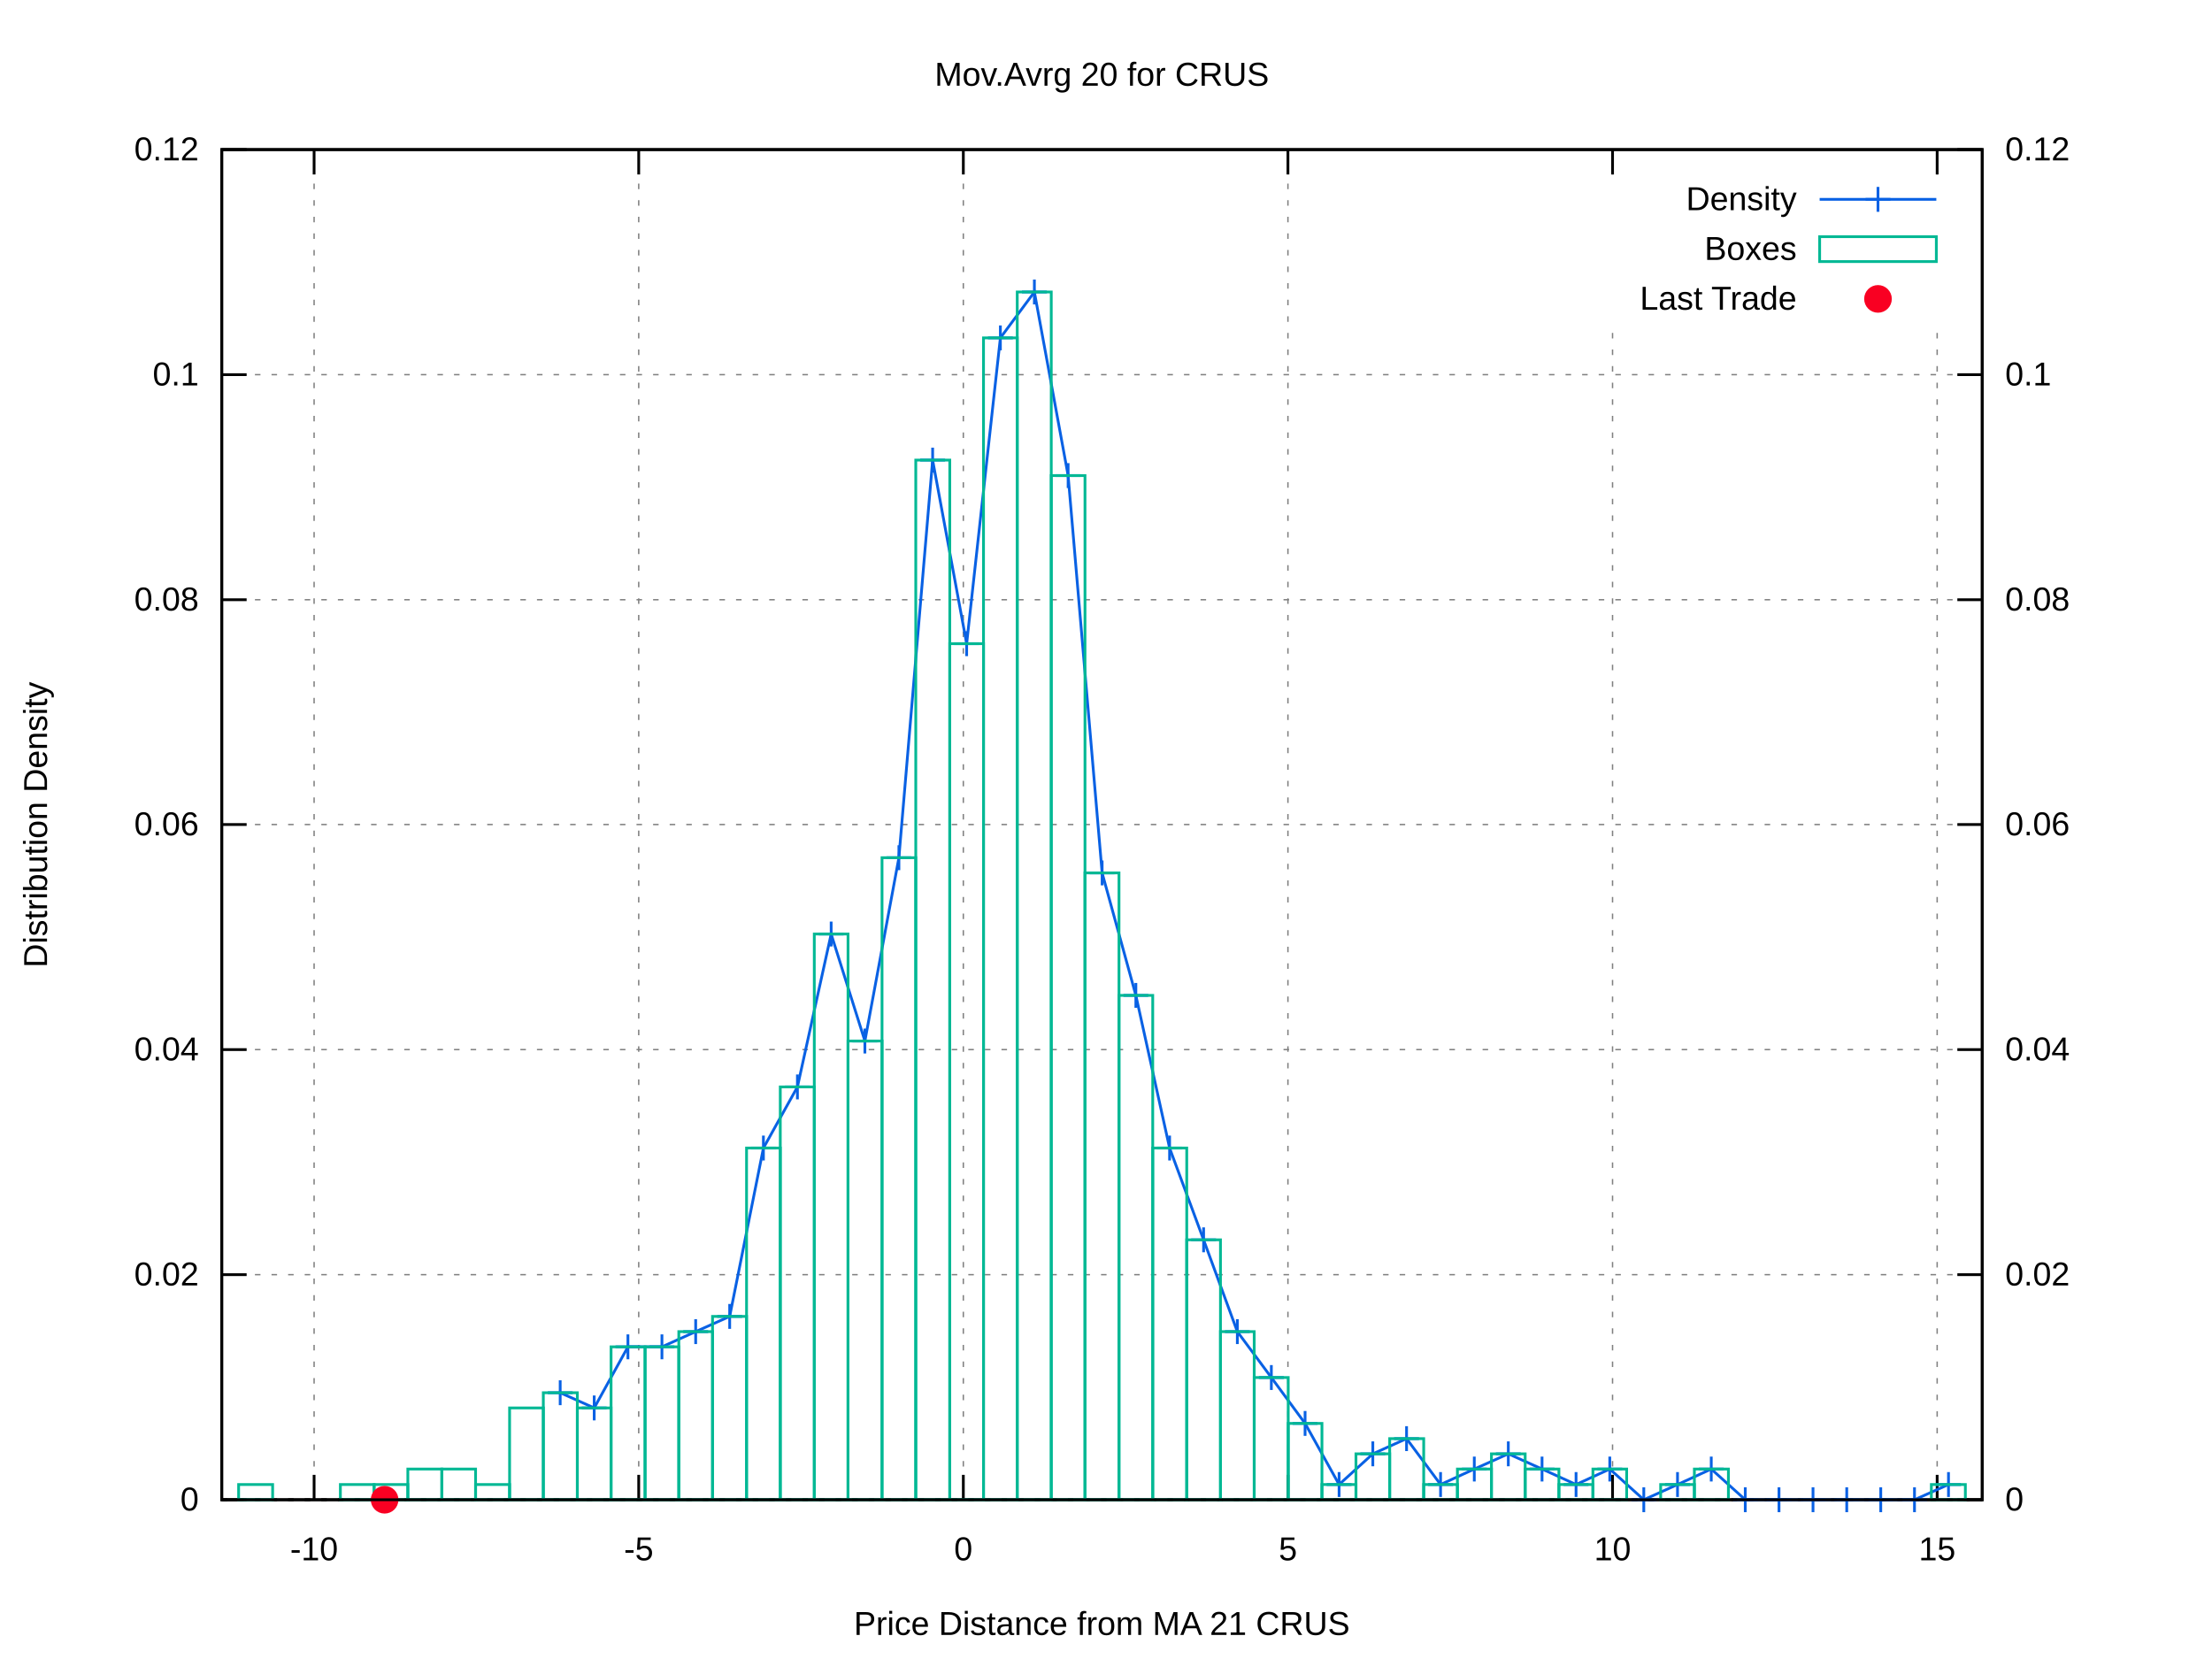
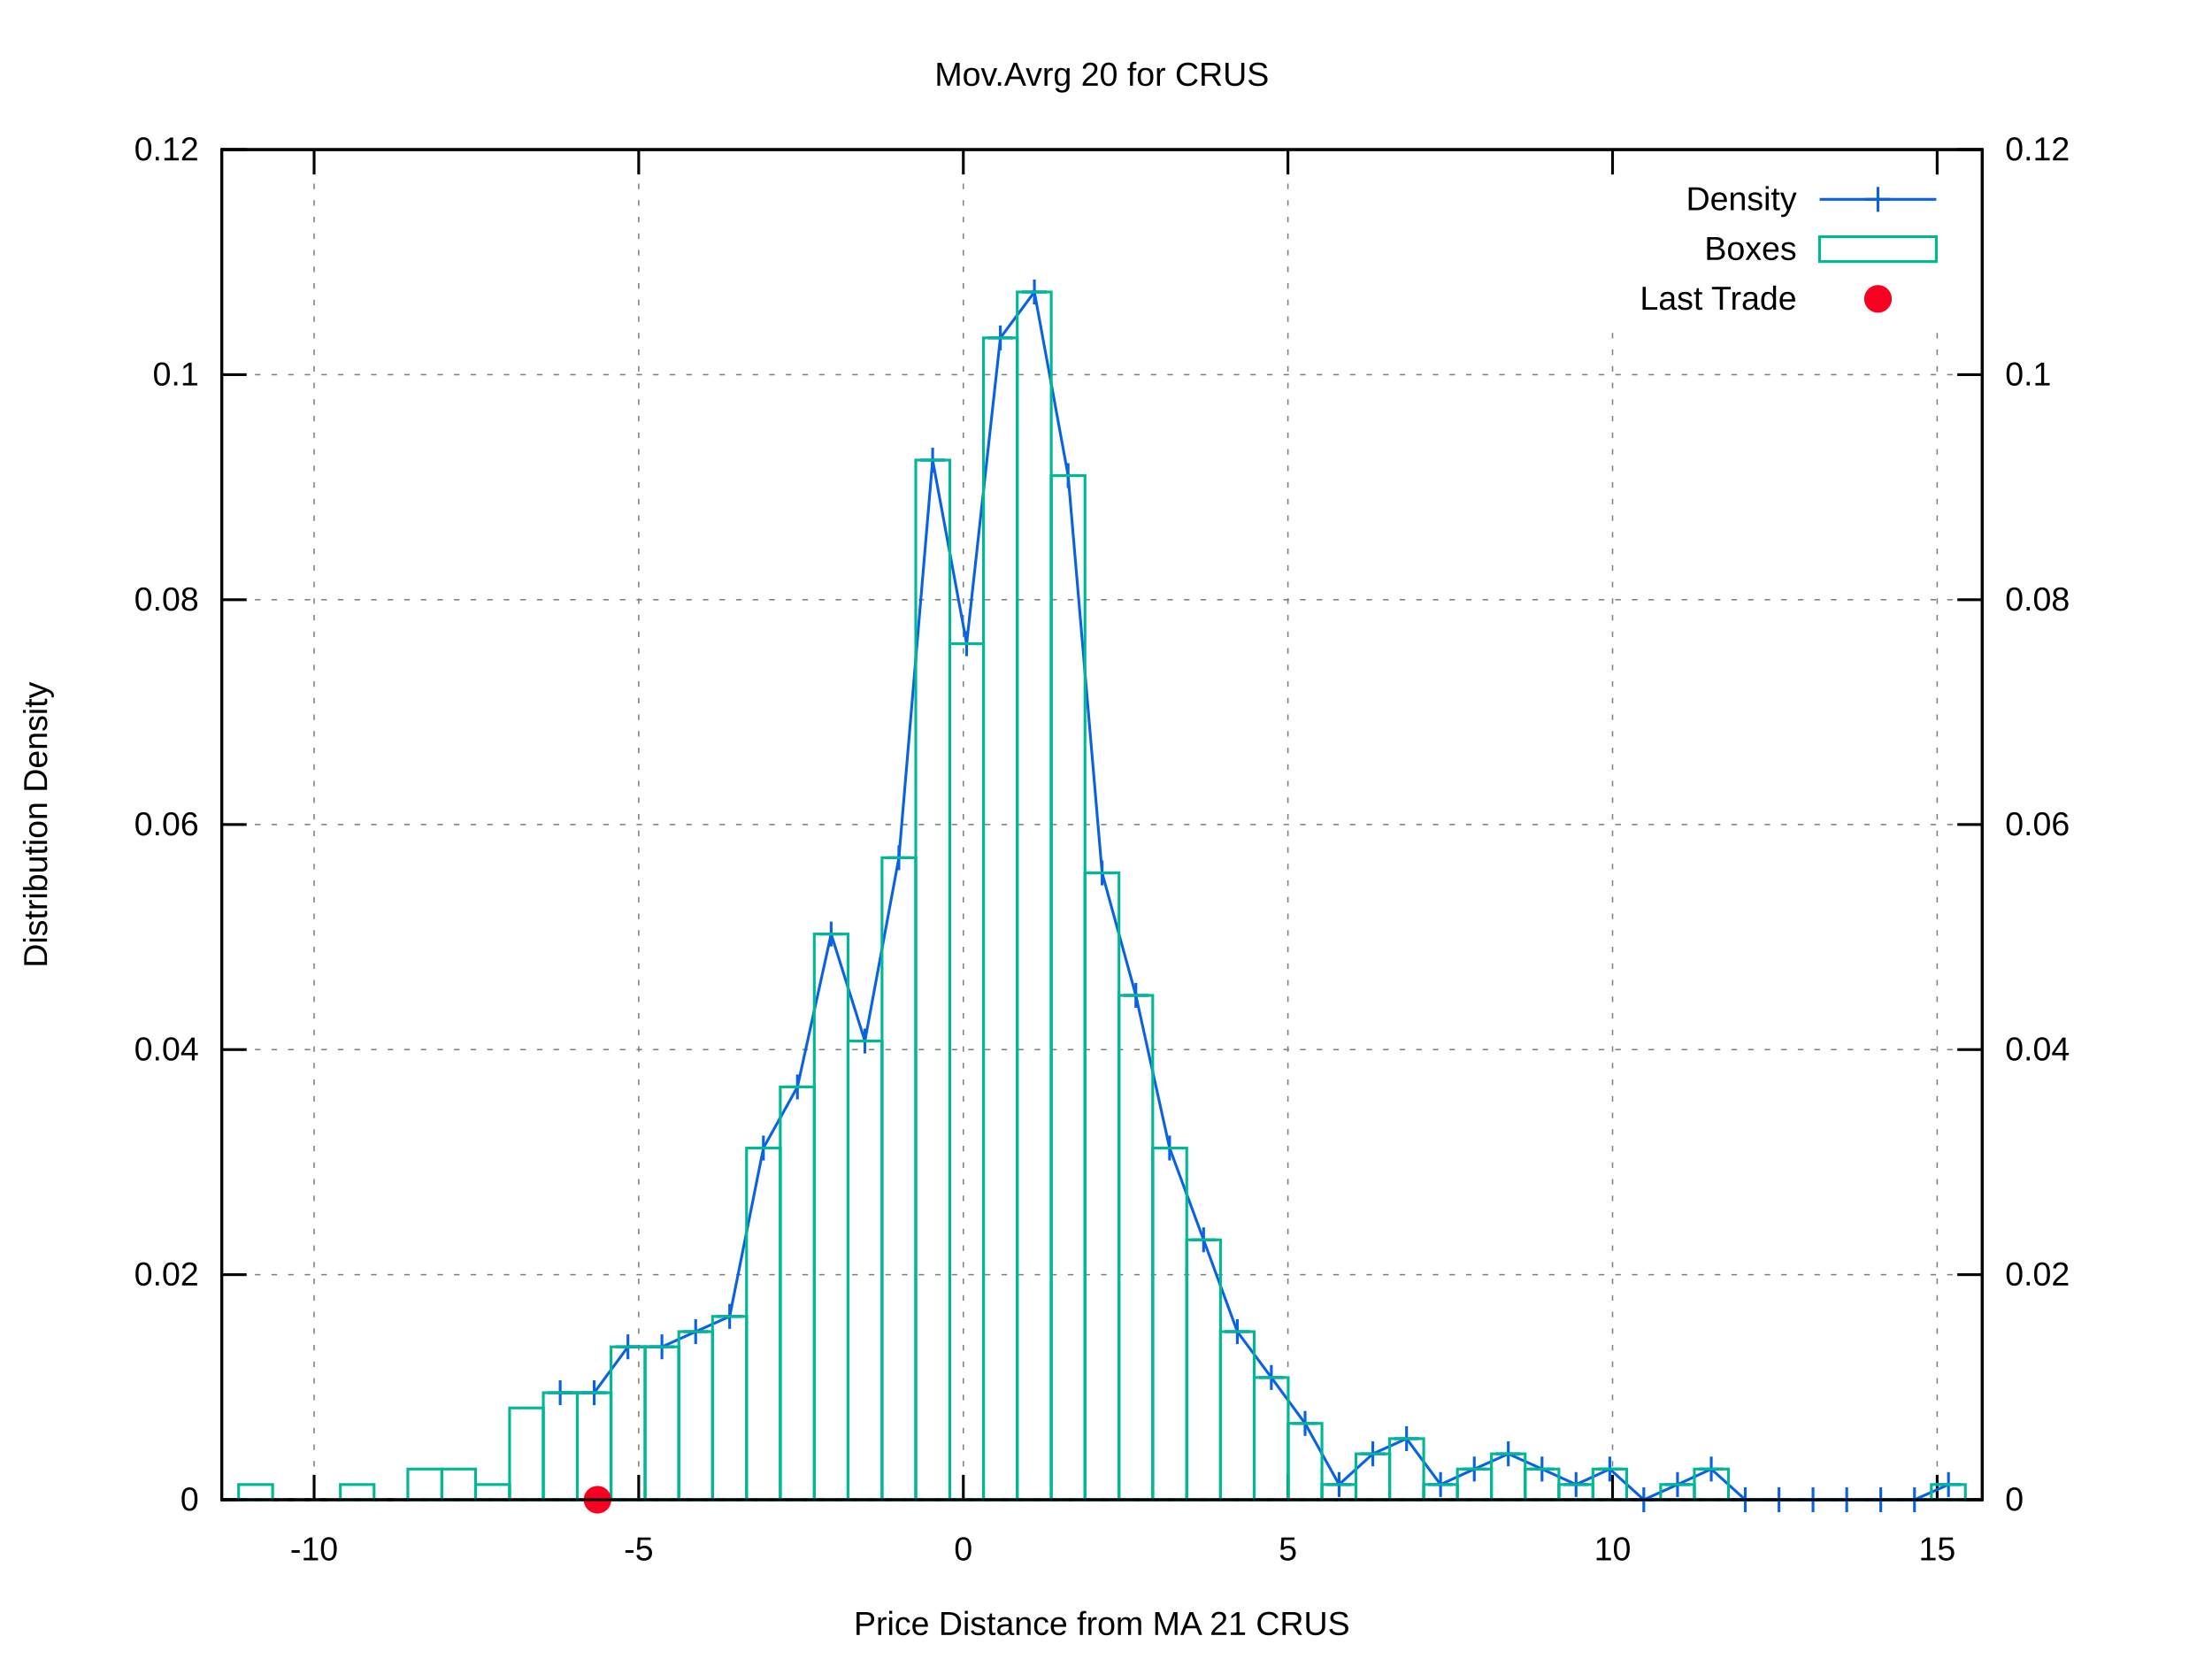
<svg xmlns="http://www.w3.org/2000/svg" xmlns:xlink="http://www.w3.org/1999/xlink" viewBox="0 0 800 600">
  <g id="gnuplot_canvas">
    <rect x="0" y="0" width="800" height="600" fill="#ffffff" />
    <defs>
      <circle id="gpDot" r="0.5" stroke-width="0.5" />
      <path id="gpPt0" stroke-width="0.222" stroke="currentColor" d="M-1,0 h2 M0,-1 v2" />
      <path id="gpPt1" stroke-width="0.222" stroke="currentColor" d="M-1,-1 L1,1 M1,-1 L-1,1" />
      <path id="gpPt2" stroke-width="0.222" stroke="currentColor" d="M-1,0 L1,0 M0,-1 L0,1 M-1,-1 L1,1 M-1,1 L1,-1" />
      <rect id="gpPt3" stroke-width="0.222" stroke="currentColor" x="-1" y="-1" width="2" height="2" />
      <rect id="gpPt4" stroke-width="0.222" stroke="currentColor" fill="currentColor" x="-1" y="-1" width="2" height="2" />
      <circle id="gpPt5" stroke-width="0.222" stroke="currentColor" cx="0" cy="0" r="1" />
      <use xlink:href="#gpPt5" id="gpPt6" fill="currentColor" stroke="none" />
      <path id="gpPt7" stroke-width="0.222" stroke="currentColor" d="M0,-1.33 L-1.33,0.67 L1.33,0.67 z" />
      <use xlink:href="#gpPt7" id="gpPt8" fill="currentColor" stroke="none" />
      <use xlink:href="#gpPt7" id="gpPt9" stroke="currentColor" transform="rotate(180)" />
      <use xlink:href="#gpPt9" id="gpPt10" fill="currentColor" stroke="none" />
      <use xlink:href="#gpPt3" id="gpPt11" stroke="currentColor" transform="rotate(45)" />
      <use xlink:href="#gpPt11" id="gpPt12" fill="currentColor" stroke="none" />
      <path id="gpPt13" stroke-width="0.222" stroke="currentColor" d="M0,1.330 L1.265,0.411 L0.782,-1.067 L-0.782,-1.076 L-1.265,0.411 z" />
      <use xlink:href="#gpPt13" id="gpPt14" fill="currentColor" stroke="none" />
      <filter id="textbox" filterUnits="objectBoundingBox" x="0" y="0" height="1" width="1">
        <feFlood flood-color="#FFFFFF" flood-opacity="1" result="bgnd" />
        <feComposite in="SourceGraphic" in2="bgnd" operator="atop" />
      </filter>
      <filter id="greybox" filterUnits="objectBoundingBox" x="0" y="0" height="1" width="1">
        <feFlood flood-color="lightgrey" flood-opacity="1" result="grey" />
        <feComposite in="SourceGraphic" in2="grey" operator="atop" />
      </filter>
    </defs>
    <g fill="none" color="#FFFFFF" stroke="black" stroke-width="1.00" stroke-linecap="butt" stroke-linejoin="miter">
</g>
    <g fill="none" color="black" stroke="currentColor" stroke-width="1.00" stroke-linecap="butt" stroke-linejoin="miter">
</g>
    <g fill="none" color="black" stroke="black" stroke-width="0.50" stroke-linecap="butt" stroke-linejoin="miter">
</g>
    <g fill="none" color="gray" stroke="currentColor" stroke-width="0.50" stroke-linecap="butt" stroke-linejoin="miter">
      <path stroke="gray" stroke-dasharray="2,4" class="gridline" d="M80.2,542.4 L716.9,542.4  " />
    </g>
    <g fill="none" color="gray" stroke="gray" stroke-width="1.00" stroke-linecap="butt" stroke-linejoin="miter">
</g>
    <g fill="none" color="black" stroke="currentColor" stroke-width="1.00" stroke-linecap="butt" stroke-linejoin="miter">
      <path stroke="black" d="M80.2,542.4 L89.2,542.4  " />
      <g transform="translate(71.9,546.3)" stroke="none" fill="black" font-family="arial" font-size="12.00" text-anchor="end">
        <text>
          <tspan font-family="arial"> 0</tspan>
        </text>
      </g>
    </g>
    <g fill="none" color="black" stroke="currentColor" stroke-width="1.00" stroke-linecap="butt" stroke-linejoin="miter">
</g>
    <g fill="none" color="black" stroke="black" stroke-width="0.50" stroke-linecap="butt" stroke-linejoin="miter">
</g>
    <g fill="none" color="gray" stroke="currentColor" stroke-width="0.50" stroke-linecap="butt" stroke-linejoin="miter">
      <path stroke="gray" stroke-dasharray="2,4" class="gridline" d="M80.2,461.0 L716.9,461.0  " />
    </g>
    <g fill="none" color="gray" stroke="gray" stroke-width="1.00" stroke-linecap="butt" stroke-linejoin="miter">
</g>
    <g fill="none" color="black" stroke="currentColor" stroke-width="1.00" stroke-linecap="butt" stroke-linejoin="miter">
      <path stroke="black" d="M80.2,461.0 L89.2,461.0  " />
      <g transform="translate(71.9,464.9)" stroke="none" fill="black" font-family="arial" font-size="12.00" text-anchor="end">
        <text>
          <tspan font-family="arial"> 0.02</tspan>
        </text>
      </g>
    </g>
    <g fill="none" color="black" stroke="currentColor" stroke-width="1.00" stroke-linecap="butt" stroke-linejoin="miter">
</g>
    <g fill="none" color="black" stroke="black" stroke-width="0.50" stroke-linecap="butt" stroke-linejoin="miter">
</g>
    <g fill="none" color="gray" stroke="currentColor" stroke-width="0.50" stroke-linecap="butt" stroke-linejoin="miter">
      <path stroke="gray" stroke-dasharray="2,4" class="gridline" d="M80.2,379.6 L716.9,379.6  " />
    </g>
    <g fill="none" color="gray" stroke="gray" stroke-width="1.00" stroke-linecap="butt" stroke-linejoin="miter">
</g>
    <g fill="none" color="black" stroke="currentColor" stroke-width="1.00" stroke-linecap="butt" stroke-linejoin="miter">
      <path stroke="black" d="M80.2,379.6 L89.2,379.6  " />
      <g transform="translate(71.9,383.5)" stroke="none" fill="black" font-family="arial" font-size="12.00" text-anchor="end">
        <text>
          <tspan font-family="arial"> 0.04</tspan>
        </text>
      </g>
    </g>
    <g fill="none" color="black" stroke="currentColor" stroke-width="1.00" stroke-linecap="butt" stroke-linejoin="miter">
</g>
    <g fill="none" color="black" stroke="black" stroke-width="0.50" stroke-linecap="butt" stroke-linejoin="miter">
</g>
    <g fill="none" color="gray" stroke="currentColor" stroke-width="0.50" stroke-linecap="butt" stroke-linejoin="miter">
      <path stroke="gray" stroke-dasharray="2,4" class="gridline" d="M80.2,298.2 L716.9,298.2  " />
    </g>
    <g fill="none" color="gray" stroke="gray" stroke-width="1.00" stroke-linecap="butt" stroke-linejoin="miter">
</g>
    <g fill="none" color="black" stroke="currentColor" stroke-width="1.00" stroke-linecap="butt" stroke-linejoin="miter">
      <path stroke="black" d="M80.2,298.2 L89.2,298.2  " />
      <g transform="translate(71.9,302.1)" stroke="none" fill="black" font-family="arial" font-size="12.00" text-anchor="end">
        <text>
          <tspan font-family="arial"> 0.06</tspan>
        </text>
      </g>
    </g>
    <g fill="none" color="black" stroke="currentColor" stroke-width="1.00" stroke-linecap="butt" stroke-linejoin="miter">
</g>
    <g fill="none" color="black" stroke="black" stroke-width="0.50" stroke-linecap="butt" stroke-linejoin="miter">
</g>
    <g fill="none" color="gray" stroke="currentColor" stroke-width="0.50" stroke-linecap="butt" stroke-linejoin="miter">
      <path stroke="gray" stroke-dasharray="2,4" class="gridline" d="M80.2,216.9 L716.9,216.9  " />
    </g>
    <g fill="none" color="gray" stroke="gray" stroke-width="1.00" stroke-linecap="butt" stroke-linejoin="miter">
</g>
    <g fill="none" color="black" stroke="currentColor" stroke-width="1.00" stroke-linecap="butt" stroke-linejoin="miter">
      <path stroke="black" d="M80.2,216.9 L89.2,216.9  " />
      <g transform="translate(71.9,220.8)" stroke="none" fill="black" font-family="arial" font-size="12.00" text-anchor="end">
        <text>
          <tspan font-family="arial"> 0.08</tspan>
        </text>
      </g>
    </g>
    <g fill="none" color="black" stroke="currentColor" stroke-width="1.00" stroke-linecap="butt" stroke-linejoin="miter">
</g>
    <g fill="none" color="black" stroke="black" stroke-width="0.50" stroke-linecap="butt" stroke-linejoin="miter">
</g>
    <g fill="none" color="gray" stroke="currentColor" stroke-width="0.50" stroke-linecap="butt" stroke-linejoin="miter">
      <path stroke="gray" stroke-dasharray="2,4" class="gridline" d="M80.2,135.5 L716.9,135.5  " />
    </g>
    <g fill="none" color="gray" stroke="gray" stroke-width="1.00" stroke-linecap="butt" stroke-linejoin="miter">
</g>
    <g fill="none" color="black" stroke="currentColor" stroke-width="1.00" stroke-linecap="butt" stroke-linejoin="miter">
      <path stroke="black" d="M80.2,135.5 L89.2,135.5  " />
      <g transform="translate(71.9,139.4)" stroke="none" fill="black" font-family="arial" font-size="12.00" text-anchor="end">
        <text>
          <tspan font-family="arial"> 0.1</tspan>
        </text>
      </g>
    </g>
    <g fill="none" color="black" stroke="currentColor" stroke-width="1.00" stroke-linecap="butt" stroke-linejoin="miter">
</g>
    <g fill="none" color="black" stroke="black" stroke-width="0.50" stroke-linecap="butt" stroke-linejoin="miter">
</g>
    <g fill="none" color="gray" stroke="currentColor" stroke-width="0.50" stroke-linecap="butt" stroke-linejoin="miter">
      <path stroke="gray" stroke-dasharray="2,4" class="gridline" d="M80.2,54.1 L716.9,54.1  " />
    </g>
    <g fill="none" color="gray" stroke="gray" stroke-width="1.00" stroke-linecap="butt" stroke-linejoin="miter">
</g>
    <g fill="none" color="black" stroke="currentColor" stroke-width="1.00" stroke-linecap="butt" stroke-linejoin="miter">
      <path stroke="black" d="M80.2,54.1 L89.2,54.1  " />
      <g transform="translate(71.9,58.0)" stroke="none" fill="black" font-family="arial" font-size="12.00" text-anchor="end">
        <text>
          <tspan font-family="arial"> 0.12</tspan>
        </text>
      </g>
    </g>
    <g fill="none" color="black" stroke="currentColor" stroke-width="1.00" stroke-linecap="butt" stroke-linejoin="miter">
</g>
    <g fill="none" color="black" stroke="black" stroke-width="0.50" stroke-linecap="butt" stroke-linejoin="miter">
</g>
    <g fill="none" color="gray" stroke="currentColor" stroke-width="0.50" stroke-linecap="butt" stroke-linejoin="miter">
      <path stroke="gray" stroke-dasharray="2,4" class="gridline" d="M113.6,542.4 L113.6,54.1  " />
    </g>
    <g fill="none" color="gray" stroke="gray" stroke-width="1.00" stroke-linecap="butt" stroke-linejoin="miter">
</g>
    <g fill="none" color="black" stroke="currentColor" stroke-width="1.00" stroke-linecap="butt" stroke-linejoin="miter">
      <path stroke="black" d="M113.6,542.4 L113.6,533.4 M113.6,54.1 L113.6,63.1  " />
      <g transform="translate(113.6,564.3)" stroke="none" fill="black" font-family="arial" font-size="12.00" text-anchor="middle">
        <text>
          <tspan font-family="arial">-10</tspan>
        </text>
      </g>
    </g>
    <g fill="none" color="black" stroke="currentColor" stroke-width="1.00" stroke-linecap="butt" stroke-linejoin="miter">
</g>
    <g fill="none" color="black" stroke="black" stroke-width="0.50" stroke-linecap="butt" stroke-linejoin="miter">
</g>
    <g fill="none" color="gray" stroke="currentColor" stroke-width="0.50" stroke-linecap="butt" stroke-linejoin="miter">
      <path stroke="gray" stroke-dasharray="2,4" class="gridline" d="M231.0,542.4 L231.0,54.1  " />
    </g>
    <g fill="none" color="gray" stroke="gray" stroke-width="1.00" stroke-linecap="butt" stroke-linejoin="miter">
</g>
    <g fill="none" color="black" stroke="currentColor" stroke-width="1.00" stroke-linecap="butt" stroke-linejoin="miter">
      <path stroke="black" d="M231.0,542.4 L231.0,533.4 M231.0,54.1 L231.0,63.1  " />
      <g transform="translate(231.0,564.3)" stroke="none" fill="black" font-family="arial" font-size="12.00" text-anchor="middle">
        <text>
          <tspan font-family="arial">-5</tspan>
        </text>
      </g>
    </g>
    <g fill="none" color="black" stroke="currentColor" stroke-width="1.00" stroke-linecap="butt" stroke-linejoin="miter">
</g>
    <g fill="none" color="black" stroke="black" stroke-width="0.50" stroke-linecap="butt" stroke-linejoin="miter">
</g>
    <g fill="none" color="gray" stroke="currentColor" stroke-width="0.50" stroke-linecap="butt" stroke-linejoin="miter">
      <path stroke="gray" stroke-dasharray="2,4" class="gridline" d="M348.4,542.4 L348.4,54.1  " />
    </g>
    <g fill="none" color="gray" stroke="gray" stroke-width="1.00" stroke-linecap="butt" stroke-linejoin="miter">
</g>
    <g fill="none" color="black" stroke="currentColor" stroke-width="1.00" stroke-linecap="butt" stroke-linejoin="miter">
      <path stroke="black" d="M348.4,542.4 L348.4,533.4 M348.4,54.1 L348.4,63.1  " />
      <g transform="translate(348.4,564.3)" stroke="none" fill="black" font-family="arial" font-size="12.00" text-anchor="middle">
        <text>
          <tspan font-family="arial"> 0</tspan>
        </text>
      </g>
    </g>
    <g fill="none" color="black" stroke="currentColor" stroke-width="1.00" stroke-linecap="butt" stroke-linejoin="miter">
</g>
    <g fill="none" color="black" stroke="black" stroke-width="0.50" stroke-linecap="butt" stroke-linejoin="miter">
</g>
    <g fill="none" color="gray" stroke="currentColor" stroke-width="0.50" stroke-linecap="butt" stroke-linejoin="miter">
      <path stroke="gray" stroke-dasharray="2,4" class="gridline" d="M465.8,542.4 L465.8,54.1  " />
    </g>
    <g fill="none" color="gray" stroke="gray" stroke-width="1.00" stroke-linecap="butt" stroke-linejoin="miter">
</g>
    <g fill="none" color="black" stroke="currentColor" stroke-width="1.00" stroke-linecap="butt" stroke-linejoin="miter">
      <path stroke="black" d="M465.8,542.4 L465.8,533.4 M465.8,54.1 L465.8,63.1  " />
      <g transform="translate(465.8,564.3)" stroke="none" fill="black" font-family="arial" font-size="12.00" text-anchor="middle">
        <text>
          <tspan font-family="arial"> 5</tspan>
        </text>
      </g>
    </g>
    <g fill="none" color="black" stroke="currentColor" stroke-width="1.00" stroke-linecap="butt" stroke-linejoin="miter">
</g>
    <g fill="none" color="black" stroke="black" stroke-width="0.50" stroke-linecap="butt" stroke-linejoin="miter">
</g>
    <g fill="none" color="gray" stroke="currentColor" stroke-width="0.50" stroke-linecap="butt" stroke-linejoin="miter">
      <path stroke="gray" stroke-dasharray="2,4" class="gridline" d="M583.2,542.4 L583.2,117.1 M583.2,63.1 L583.2,54.1  " />
    </g>
    <g fill="none" color="gray" stroke="gray" stroke-width="1.00" stroke-linecap="butt" stroke-linejoin="miter">
</g>
    <g fill="none" color="black" stroke="currentColor" stroke-width="1.00" stroke-linecap="butt" stroke-linejoin="miter">
      <path stroke="black" d="M583.2,542.4 L583.2,533.4 M583.2,54.1 L583.2,63.1  " />
      <g transform="translate(583.2,564.3)" stroke="none" fill="black" font-family="arial" font-size="12.00" text-anchor="middle">
        <text>
          <tspan font-family="arial"> 10</tspan>
        </text>
      </g>
    </g>
    <g fill="none" color="black" stroke="currentColor" stroke-width="1.00" stroke-linecap="butt" stroke-linejoin="miter">
</g>
    <g fill="none" color="black" stroke="black" stroke-width="0.50" stroke-linecap="butt" stroke-linejoin="miter">
</g>
    <g fill="none" color="gray" stroke="currentColor" stroke-width="0.50" stroke-linecap="butt" stroke-linejoin="miter">
      <path stroke="gray" stroke-dasharray="2,4" class="gridline" d="M700.6,542.4 L700.6,117.1 M700.6,63.1 L700.6,54.1  " />
    </g>
    <g fill="none" color="gray" stroke="gray" stroke-width="1.00" stroke-linecap="butt" stroke-linejoin="miter">
</g>
    <g fill="none" color="black" stroke="currentColor" stroke-width="1.00" stroke-linecap="butt" stroke-linejoin="miter">
      <path stroke="black" d="M700.6,542.4 L700.6,533.4 M700.6,54.1 L700.6,63.1  " />
      <g transform="translate(700.6,564.3)" stroke="none" fill="black" font-family="arial" font-size="12.00" text-anchor="middle">
        <text>
          <tspan font-family="arial"> 15</tspan>
        </text>
      </g>
    </g>
    <g fill="none" color="black" stroke="currentColor" stroke-width="1.00" stroke-linecap="butt" stroke-linejoin="miter">
      <path stroke="black" d="M716.9,542.4 L707.9,542.4  " />
      <g transform="translate(725.2,546.3)" stroke="none" fill="black" font-family="arial" font-size="12.00" text-anchor="start">
        <text>
          <tspan font-family="arial"> 0</tspan>
        </text>
      </g>
    </g>
    <g fill="none" color="black" stroke="currentColor" stroke-width="1.00" stroke-linecap="butt" stroke-linejoin="miter">
      <path stroke="black" d="M716.9,461.0 L707.9,461.0  " />
      <g transform="translate(725.2,464.9)" stroke="none" fill="black" font-family="arial" font-size="12.00" text-anchor="start">
        <text>
          <tspan font-family="arial"> 0.02</tspan>
        </text>
      </g>
    </g>
    <g fill="none" color="black" stroke="currentColor" stroke-width="1.00" stroke-linecap="butt" stroke-linejoin="miter">
      <path stroke="black" d="M716.9,379.6 L707.9,379.6  " />
      <g transform="translate(725.2,383.5)" stroke="none" fill="black" font-family="arial" font-size="12.00" text-anchor="start">
        <text>
          <tspan font-family="arial"> 0.04</tspan>
        </text>
      </g>
    </g>
    <g fill="none" color="black" stroke="currentColor" stroke-width="1.00" stroke-linecap="butt" stroke-linejoin="miter">
      <path stroke="black" d="M716.9,298.2 L707.9,298.2  " />
      <g transform="translate(725.2,302.1)" stroke="none" fill="black" font-family="arial" font-size="12.00" text-anchor="start">
        <text>
          <tspan font-family="arial"> 0.06</tspan>
        </text>
      </g>
    </g>
    <g fill="none" color="black" stroke="currentColor" stroke-width="1.00" stroke-linecap="butt" stroke-linejoin="miter">
      <path stroke="black" d="M716.9,216.9 L707.9,216.9  " />
      <g transform="translate(725.2,220.8)" stroke="none" fill="black" font-family="arial" font-size="12.00" text-anchor="start">
        <text>
          <tspan font-family="arial"> 0.08</tspan>
        </text>
      </g>
    </g>
    <g fill="none" color="black" stroke="currentColor" stroke-width="1.00" stroke-linecap="butt" stroke-linejoin="miter">
      <path stroke="black" d="M716.9,135.5 L707.9,135.5  " />
      <g transform="translate(725.2,139.4)" stroke="none" fill="black" font-family="arial" font-size="12.00" text-anchor="start">
        <text>
          <tspan font-family="arial"> 0.1</tspan>
        </text>
      </g>
    </g>
    <g fill="none" color="black" stroke="currentColor" stroke-width="1.00" stroke-linecap="butt" stroke-linejoin="miter">
      <path stroke="black" d="M716.9,54.1 L707.9,54.1  " />
      <g transform="translate(725.2,58.0)" stroke="none" fill="black" font-family="arial" font-size="12.00" text-anchor="start">
        <text>
          <tspan font-family="arial"> 0.12</tspan>
        </text>
      </g>
    </g>
    <g fill="none" color="black" stroke="currentColor" stroke-width="1.00" stroke-linecap="butt" stroke-linejoin="miter">
</g>
    <g fill="none" color="gray" stroke="currentColor" stroke-width="1.00" stroke-linecap="butt" stroke-linejoin="miter">
      <path stroke="black" stroke-dasharray="2,4" d="M80.2,542.4 L716.9,542.4  " />
    </g>
    <g fill="none" color="black" stroke="currentColor" stroke-width="1.00" stroke-linecap="butt" stroke-linejoin="miter">
      <path stroke="black" d="M80.2,54.1 L80.2,542.4 L716.9,542.4 L716.9,54.1 L80.2,54.1 Z  " />
    </g>
    <g fill="none" color="black" stroke="currentColor" stroke-width="1.00" stroke-linecap="butt" stroke-linejoin="miter">
      <g transform="translate(17.0,298.3) rotate(270)" stroke="none" fill="black" font-family="arial" font-size="12.00" text-anchor="middle">
        <text>
          <tspan font-family="arial">Distribution Density</tspan>
        </text>
      </g>
    </g>
    <g fill="none" color="black" stroke="currentColor" stroke-width="1.00" stroke-linecap="butt" stroke-linejoin="miter">
      <g transform="translate(398.5,591.3)" stroke="none" fill="black" font-family="arial" font-size="12.00" text-anchor="middle">
        <text>
          <tspan font-family="arial">Price Distance from MA 21 CRUS</tspan>
        </text>
      </g>
    </g>
    <g fill="none" color="black" stroke="currentColor" stroke-width="1.00" stroke-linecap="butt" stroke-linejoin="miter">
      <g transform="translate(398.5,31.0)" stroke="none" fill="black" font-family="arial" font-size="12.00" text-anchor="middle">
        <text>
          <tspan font-family="arial">Mov.Avrg 20 for CRUS </tspan>
        </text>
      </g>
    </g>
    <g id="gnuplot_plot_1">
      <g fill="none" color="black" stroke="currentColor" stroke-width="1.00" stroke-linecap="butt" stroke-linejoin="miter">
        <g transform="translate(649.8,76.0)" stroke="none" fill="black" font-family="arial" font-size="12.00" text-anchor="end">
          <text>
            <tspan font-family="arial">Density</tspan>
          </text>
        </g>
      </g>
      <g fill="none" color="black" stroke="currentColor" stroke-width="1.00" stroke-linecap="butt" stroke-linejoin="miter">
-         <path stroke="rgb(  9,  97, 228)" d="M658.1,72.1 L700.3,72.1 M202.6,503.7 L214.9,509.2 L227.1,487.1 L239.4,487.1 L251.6,481.6 L263.9,476.1   L276.1,415.2 L288.4,393.1 L300.6,337.8 L312.8,376.5 L325.1,310.2 L337.3,166.4 L349.6,232.8 L361.8,122.2   L374.1,105.6 L386.3,172.0 L398.6,315.7 L410.8,360.0 L423.0,415.2 L435.3,448.4 L447.5,481.6 L459.8,498.2   L472.0,514.8 L484.3,536.9 L496.5,525.8 L508.7,520.3 L521.0,536.9 L533.2,531.3 L545.5,525.8 L557.7,531.3   L570.0,536.9 L582.2,531.3 L594.5,542.4 L606.7,536.9 L618.9,531.3 L631.2,542.4 L643.4,542.4 L655.7,542.4   L667.9,542.4 L680.2,542.4 L692.4,542.4 L704.7,536.9  " />
+         <path stroke="rgb(  9,  97, 228)" d="M658.1,72.1 L700.3,72.1 M202.6,503.7 L214.9,503.7 L227.1,487.1 L239.4,487.1 L251.6,481.6 L263.9,476.1   L276.1,415.2 L288.4,393.1 L300.6,337.8 L312.8,376.5 L325.1,310.2 L337.3,166.4 L349.6,232.8 L361.8,122.2   L374.1,105.6 L386.3,172.0 L398.6,315.7 L410.8,360.0 L423.0,415.2 L435.3,448.4 L447.5,481.6 L459.8,498.2   L472.0,514.8 L484.3,536.9 L496.5,525.8 L508.7,520.3 L521.0,536.9 L533.2,531.3 L545.5,525.8 L557.7,531.3   L570.0,536.9 L582.2,531.3 L594.5,542.4 L606.7,536.9 L618.9,531.3 L631.2,542.4 L643.4,542.4 L655.7,542.4   L667.9,542.4 L680.2,542.4 L692.4,542.4 L704.7,536.9  " />
        <use xlink:href="#gpPt0" transform="translate(202.6,503.7) scale(4.50)" color="rgb(  9,  97, 228)" />
-         <use xlink:href="#gpPt0" transform="translate(214.9,509.2) scale(4.50)" color="rgb(  9,  97, 228)" />
+         <use xlink:href="#gpPt0" transform="translate(214.9,503.7) scale(4.50)" color="rgb(  9,  97, 228)" />
        <use xlink:href="#gpPt0" transform="translate(227.1,487.1) scale(4.50)" color="rgb(  9,  97, 228)" />
        <use xlink:href="#gpPt0" transform="translate(239.4,487.1) scale(4.50)" color="rgb(  9,  97, 228)" />
        <use xlink:href="#gpPt0" transform="translate(251.6,481.6) scale(4.50)" color="rgb(  9,  97, 228)" />
        <use xlink:href="#gpPt0" transform="translate(263.9,476.1) scale(4.50)" color="rgb(  9,  97, 228)" />
        <use xlink:href="#gpPt0" transform="translate(276.1,415.2) scale(4.50)" color="rgb(  9,  97, 228)" />
        <use xlink:href="#gpPt0" transform="translate(288.4,393.1) scale(4.50)" color="rgb(  9,  97, 228)" />
        <use xlink:href="#gpPt0" transform="translate(300.6,337.8) scale(4.50)" color="rgb(  9,  97, 228)" />
        <use xlink:href="#gpPt0" transform="translate(312.8,376.5) scale(4.50)" color="rgb(  9,  97, 228)" />
        <use xlink:href="#gpPt0" transform="translate(325.1,310.2) scale(4.50)" color="rgb(  9,  97, 228)" />
        <use xlink:href="#gpPt0" transform="translate(337.3,166.4) scale(4.50)" color="rgb(  9,  97, 228)" />
        <use xlink:href="#gpPt0" transform="translate(349.6,232.8) scale(4.50)" color="rgb(  9,  97, 228)" />
        <use xlink:href="#gpPt0" transform="translate(361.8,122.2) scale(4.50)" color="rgb(  9,  97, 228)" />
        <use xlink:href="#gpPt0" transform="translate(374.1,105.6) scale(4.50)" color="rgb(  9,  97, 228)" />
        <use xlink:href="#gpPt0" transform="translate(386.3,172.0) scale(4.50)" color="rgb(  9,  97, 228)" />
        <use xlink:href="#gpPt0" transform="translate(398.6,315.7) scale(4.50)" color="rgb(  9,  97, 228)" />
        <use xlink:href="#gpPt0" transform="translate(410.8,360.0) scale(4.50)" color="rgb(  9,  97, 228)" />
        <use xlink:href="#gpPt0" transform="translate(423.0,415.2) scale(4.50)" color="rgb(  9,  97, 228)" />
        <use xlink:href="#gpPt0" transform="translate(435.3,448.4) scale(4.50)" color="rgb(  9,  97, 228)" />
        <use xlink:href="#gpPt0" transform="translate(447.5,481.6) scale(4.50)" color="rgb(  9,  97, 228)" />
        <use xlink:href="#gpPt0" transform="translate(459.8,498.2) scale(4.50)" color="rgb(  9,  97, 228)" />
        <use xlink:href="#gpPt0" transform="translate(472.0,514.8) scale(4.50)" color="rgb(  9,  97, 228)" />
        <use xlink:href="#gpPt0" transform="translate(484.3,536.9) scale(4.50)" color="rgb(  9,  97, 228)" />
        <use xlink:href="#gpPt0" transform="translate(496.5,525.8) scale(4.50)" color="rgb(  9,  97, 228)" />
        <use xlink:href="#gpPt0" transform="translate(508.7,520.3) scale(4.50)" color="rgb(  9,  97, 228)" />
        <use xlink:href="#gpPt0" transform="translate(521.0,536.9) scale(4.50)" color="rgb(  9,  97, 228)" />
        <use xlink:href="#gpPt0" transform="translate(533.2,531.3) scale(4.50)" color="rgb(  9,  97, 228)" />
        <use xlink:href="#gpPt0" transform="translate(545.5,525.8) scale(4.50)" color="rgb(  9,  97, 228)" />
        <use xlink:href="#gpPt0" transform="translate(557.7,531.3) scale(4.50)" color="rgb(  9,  97, 228)" />
        <use xlink:href="#gpPt0" transform="translate(570.0,536.9) scale(4.50)" color="rgb(  9,  97, 228)" />
        <use xlink:href="#gpPt0" transform="translate(582.2,531.3) scale(4.50)" color="rgb(  9,  97, 228)" />
        <use xlink:href="#gpPt0" transform="translate(594.5,542.4) scale(4.50)" color="rgb(  9,  97, 228)" />
        <use xlink:href="#gpPt0" transform="translate(606.7,536.9) scale(4.50)" color="rgb(  9,  97, 228)" />
        <use xlink:href="#gpPt0" transform="translate(618.9,531.3) scale(4.50)" color="rgb(  9,  97, 228)" />
        <use xlink:href="#gpPt0" transform="translate(631.2,542.4) scale(4.50)" color="rgb(  9,  97, 228)" />
        <use xlink:href="#gpPt0" transform="translate(643.4,542.4) scale(4.50)" color="rgb(  9,  97, 228)" />
        <use xlink:href="#gpPt0" transform="translate(655.7,542.4) scale(4.50)" color="rgb(  9,  97, 228)" />
        <use xlink:href="#gpPt0" transform="translate(667.9,542.4) scale(4.50)" color="rgb(  9,  97, 228)" />
        <use xlink:href="#gpPt0" transform="translate(680.2,542.4) scale(4.50)" color="rgb(  9,  97, 228)" />
        <use xlink:href="#gpPt0" transform="translate(692.4,542.4) scale(4.50)" color="rgb(  9,  97, 228)" />
        <use xlink:href="#gpPt0" transform="translate(704.7,536.9) scale(4.50)" color="rgb(  9,  97, 228)" />
        <use xlink:href="#gpPt0" transform="translate(679.2,72.1) scale(4.50)" color="rgb(  9,  97, 228)" />
      </g>
    </g>
    <g id="gnuplot_plot_2">
      <g fill="none" color="black" stroke="currentColor" stroke-width="1.00" stroke-linecap="butt" stroke-linejoin="miter">
        <g transform="translate(649.8,94.0)" stroke="none" fill="black" font-family="arial" font-size="12.00" text-anchor="end">
          <text>
            <tspan font-family="arial">Boxes</tspan>
          </text>
        </g>
      </g>
      <g fill="none" color="black" stroke="currentColor" stroke-width="1.00" stroke-linecap="butt" stroke-linejoin="miter">
        <path stroke="rgb(  0, 184, 148)" d="M658.1,94.6 L700.3,94.6 L700.3,85.6 L658.1,85.6 L658.1,94.6 Z  " />
        <path stroke="rgb(  0, 184, 148)" d="M86.3,542.4 L86.3,536.9 L98.6,536.9 L98.6,542.4 L86.3,542.4 Z  " />
        <path stroke="rgb(  0, 184, 148)" d="M123.1,542.4 L123.1,536.9 L135.3,536.9 L135.3,542.4 L123.1,542.4 Z  " />
-         <path stroke="rgb(  0, 184, 148)" d="M135.3,542.4 L135.3,536.9 L147.5,536.9 L147.5,542.4 L135.3,542.4 Z  " />
        <path stroke="rgb(  0, 184, 148)" d="M147.5,542.4 L147.5,531.3 L159.8,531.3 L159.8,542.4 L147.5,542.4 Z  " />
        <path stroke="rgb(  0, 184, 148)" d="M159.8,542.4 L159.8,531.3 L172.0,531.3 L172.0,542.4 L159.8,542.4 Z  " />
        <path stroke="rgb(  0, 184, 148)" d="M172.0,542.4 L172.0,536.9 L184.3,536.9 L184.3,542.4 L172.0,542.4 Z  " />
        <path stroke="rgb(  0, 184, 148)" d="M184.3,542.4 L184.3,509.2 L196.5,509.2 L196.5,542.4 L184.3,542.4 Z  " />
        <path stroke="rgb(  0, 184, 148)" d="M196.5,542.4 L196.5,503.7 L208.8,503.7 L208.8,542.4 L196.5,542.4 Z  " />
-         <path stroke="rgb(  0, 184, 148)" d="M208.8,542.4 L208.8,509.2 L221.0,509.2 L221.0,542.4 L208.8,542.4 Z  " />
+         <path stroke="rgb(  0, 184, 148)" d="M208.8,542.4 L208.8,503.7 L221.0,503.7 L221.0,542.4 L208.8,542.4 Z  " />
        <path stroke="rgb(  0, 184, 148)" d="M221.0,542.4 L221.0,487.1 L233.3,487.1 L233.3,542.4 L221.0,542.4 Z  " />
        <path stroke="rgb(  0, 184, 148)" d="M233.3,542.4 L233.3,487.1 L245.5,487.1 L245.5,542.4 L233.3,542.4 Z  " />
        <path stroke="rgb(  0, 184, 148)" d="M245.5,542.4 L245.5,481.6 L257.7,481.6 L257.7,542.4 L245.5,542.4 Z  " />
        <path stroke="rgb(  0, 184, 148)" d="M257.7,542.4 L257.7,476.1 L270.0,476.1 L270.0,542.4 L257.7,542.4 Z  " />
        <path stroke="rgb(  0, 184, 148)" d="M270.0,542.4 L270.0,415.2 L282.2,415.2 L282.2,542.4 L270.0,542.4 Z  " />
        <path stroke="rgb(  0, 184, 148)" d="M282.2,542.4 L282.2,393.1 L294.5,393.1 L294.5,542.4 L282.2,542.4 Z  " />
        <path stroke="rgb(  0, 184, 148)" d="M294.5,542.4 L294.5,337.8 L306.7,337.8 L306.7,542.4 L294.5,542.4 Z  " />
        <path stroke="rgb(  0, 184, 148)" d="M306.7,542.4 L306.7,376.5 L319.0,376.5 L319.0,542.4 L306.7,542.4 Z  " />
        <path stroke="rgb(  0, 184, 148)" d="M319.0,542.4 L319.0,310.2 L331.2,310.2 L331.2,542.4 L319.0,542.4 Z  " />
        <path stroke="rgb(  0, 184, 148)" d="M331.2,542.4 L331.2,166.4 L343.5,166.4 L343.5,542.4 L331.2,542.4 Z  " />
        <path stroke="rgb(  0, 184, 148)" d="M343.5,542.4 L343.5,232.8 L355.7,232.8 L355.7,542.4 L343.5,542.4 Z  " />
        <path stroke="rgb(  0, 184, 148)" d="M355.7,542.4 L355.7,122.2 L367.9,122.2 L367.9,542.4 L355.7,542.4 Z  " />
        <path stroke="rgb(  0, 184, 148)" d="M367.9,542.4 L367.9,105.6 L380.2,105.6 L380.2,542.4 L367.9,542.4 Z  " />
        <path stroke="rgb(  0, 184, 148)" d="M380.2,542.4 L380.2,172.0 L392.4,172.0 L392.4,542.4 L380.2,542.4 Z  " />
        <path stroke="rgb(  0, 184, 148)" d="M392.4,542.4 L392.4,315.7 L404.7,315.7 L404.7,542.4 L392.4,542.4 Z  " />
        <path stroke="rgb(  0, 184, 148)" d="M404.7,542.4 L404.7,360.0 L416.9,360.0 L416.9,542.4 L404.7,542.4 Z  " />
        <path stroke="rgb(  0, 184, 148)" d="M416.9,542.4 L416.9,415.2 L429.2,415.2 L429.2,542.4 L416.9,542.4 Z  " />
        <path stroke="rgb(  0, 184, 148)" d="M429.2,542.4 L429.2,448.4 L441.4,448.4 L441.4,542.4 L429.2,542.4 Z  " />
        <path stroke="rgb(  0, 184, 148)" d="M441.4,542.4 L441.4,481.6 L453.6,481.6 L453.6,542.4 L441.4,542.4 Z  " />
        <path stroke="rgb(  0, 184, 148)" d="M453.6,542.4 L453.6,498.2 L465.9,498.2 L465.9,542.4 L453.6,542.4 Z  " />
        <path stroke="rgb(  0, 184, 148)" d="M465.9,542.4 L465.9,514.8 L478.1,514.8 L478.1,542.4 L465.9,542.4 Z  " />
        <path stroke="rgb(  0, 184, 148)" d="M478.1,542.4 L478.1,536.9 L490.4,536.9 L490.4,542.4 L478.1,542.4 Z  " />
        <path stroke="rgb(  0, 184, 148)" d="M490.4,542.4 L490.4,525.8 L502.6,525.8 L502.6,542.4 L490.4,542.4 Z  " />
        <path stroke="rgb(  0, 184, 148)" d="M502.6,542.4 L502.6,520.3 L514.9,520.3 L514.9,542.4 L502.6,542.4 Z  " />
        <path stroke="rgb(  0, 184, 148)" d="M514.9,542.4 L514.9,536.9 L527.1,536.9 L527.1,542.4 L514.9,542.4 Z  " />
        <path stroke="rgb(  0, 184, 148)" d="M527.1,542.4 L527.1,531.3 L539.4,531.3 L539.4,542.4 L527.1,542.4 Z  " />
        <path stroke="rgb(  0, 184, 148)" d="M539.4,542.4 L539.4,525.8 L551.6,525.8 L551.6,542.4 L539.4,542.4 Z  " />
        <path stroke="rgb(  0, 184, 148)" d="M551.6,542.4 L551.6,531.3 L563.8,531.3 L563.8,542.4 L551.6,542.4 Z  " />
        <path stroke="rgb(  0, 184, 148)" d="M563.8,542.4 L563.8,536.9 L576.1,536.9 L576.1,542.4 L563.8,542.4 Z  " />
        <path stroke="rgb(  0, 184, 148)" d="M576.1,542.4 L576.1,531.3 L588.3,531.3 L588.3,542.4 L576.1,542.4 Z  " />
        <path stroke="rgb(  0, 184, 148)" d="M600.6,542.4 L600.6,536.9 L612.8,536.9 L612.8,542.4 L600.6,542.4 Z  " />
        <path stroke="rgb(  0, 184, 148)" d="M612.8,542.4 L612.8,531.3 L625.1,531.3 L625.1,542.4 L612.8,542.4 Z  " />
        <path stroke="rgb(  0, 184, 148)" d="M698.5,542.4 L698.5,536.9 L710.8,536.9 L710.8,542.4 L698.5,542.4 Z  " />
      </g>
    </g>
    <g id="gnuplot_plot_3">
      <g fill="none" color="black" stroke="currentColor" stroke-width="1.00" stroke-linecap="butt" stroke-linejoin="miter">
        <g transform="translate(649.8,112.0)" stroke="none" fill="black" font-family="arial" font-size="12.00" text-anchor="end">
          <text>
            <tspan font-family="arial">Last Trade</tspan>
          </text>
        </g>
      </g>
      <g fill="none" color="black" stroke="currentColor" stroke-width="1.00" stroke-linecap="butt" stroke-linejoin="miter">
-         <use xlink:href="#gpPt6" transform="translate(139.1,542.4) scale(4.50)" color="rgb(249,   0,  34)" />
+         <use xlink:href="#gpPt6" transform="translate(216.1,542.4) scale(4.50)" color="rgb(249,   0,  34)" />
        <use xlink:href="#gpPt6" transform="translate(679.2,108.1) scale(4.50)" color="rgb(249,   0,  34)" />
      </g>
    </g>
    <g fill="none" color="#FFFFFF" stroke="rgb(249,   0,  34)" stroke-width="2.00" stroke-linecap="butt" stroke-linejoin="miter">
</g>
    <g fill="none" color="black" stroke="currentColor" stroke-width="2.00" stroke-linecap="butt" stroke-linejoin="miter">
</g>
    <g fill="none" color="black" stroke="black" stroke-width="1.00" stroke-linecap="butt" stroke-linejoin="miter">
</g>
    <g fill="none" color="black" stroke="currentColor" stroke-width="1.00" stroke-linecap="butt" stroke-linejoin="miter">
      <path stroke="black" d="M80.2,54.1 L80.2,542.4 L716.9,542.4 L716.9,54.1 L80.2,54.1 Z  " />
    </g>
    <g fill="none" color="black" stroke="currentColor" stroke-width="1.00" stroke-linecap="butt" stroke-linejoin="miter">
</g>
  </g>
</svg>
